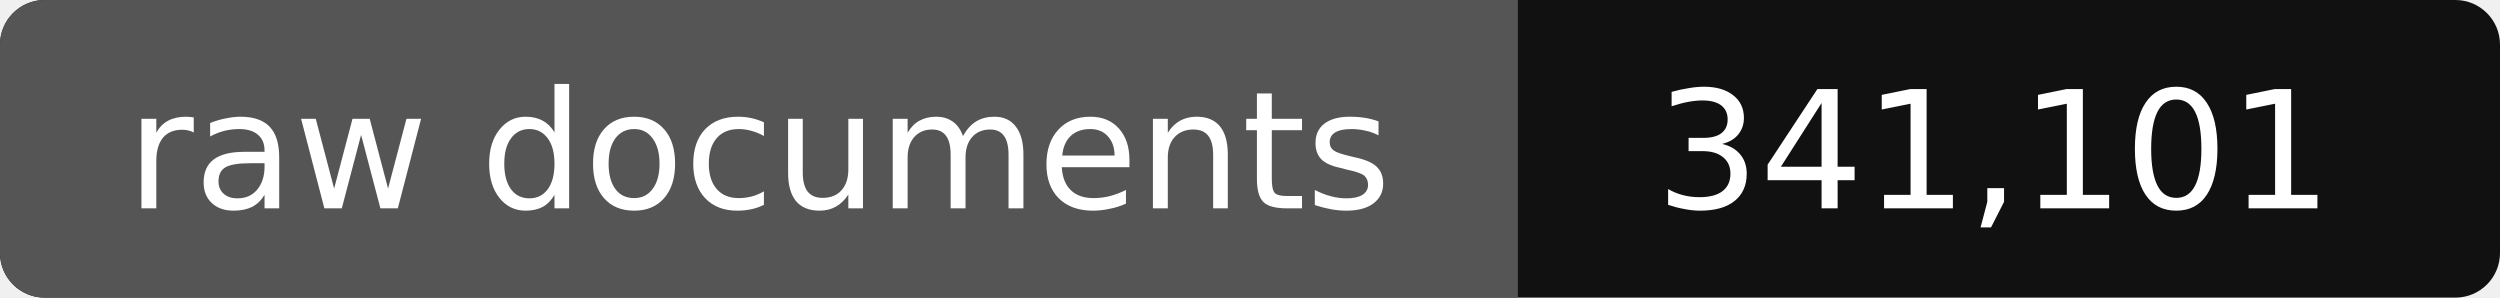
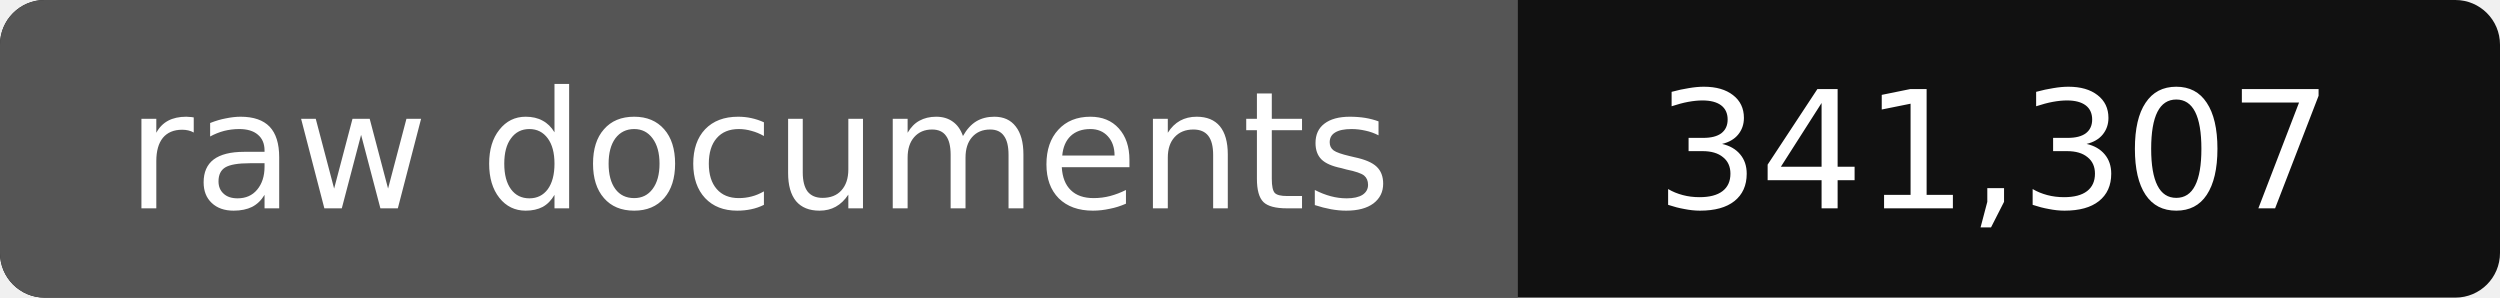
- <svg xmlns="http://www.w3.org/2000/svg" width="168" height="20" role="img" aria-label="raw documents: 341,101">
+ <svg xmlns="http://www.w3.org/2000/svg" width="168" height="20" role="img" aria-label="raw documents: 341,307">
  <rect width="168" height="20" rx="3" fill="#111" />
  <path fill="#555" d="M3 0h99v20H3a3 3 0 0 1-3-3V3a3 3 0 0 1 3-3z" />
  <g fill="#fff" text-anchor="middle" font-family="Verdana,DejaVu Sans,sans-serif" font-size="11">
    <text x="51" y="14">raw documents</text>
-     <text x="134" y="14">341,101</text>
+     <text x="134" y="14">341,307</text>
  </g>
</svg>
